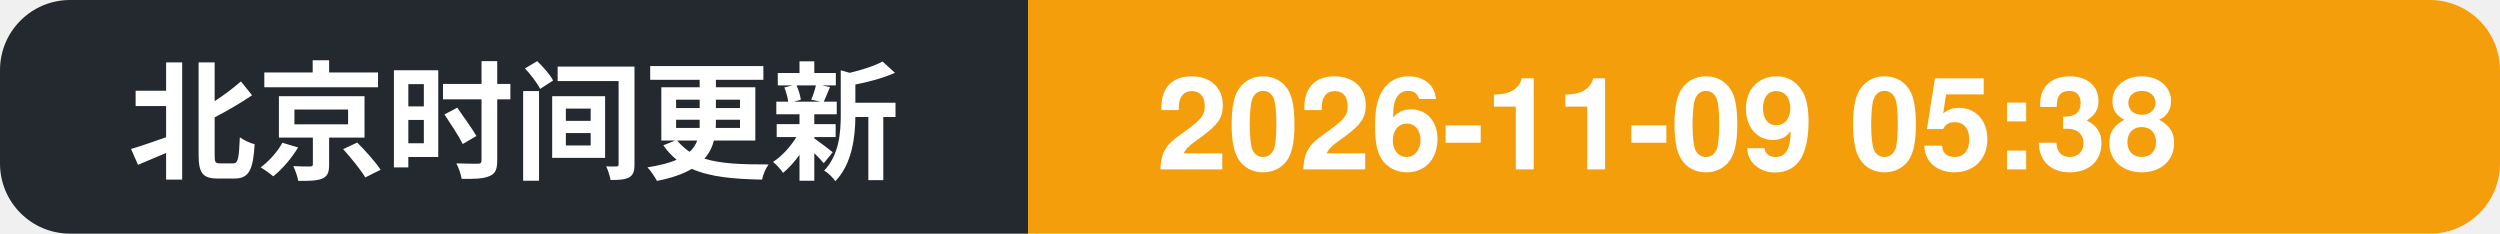
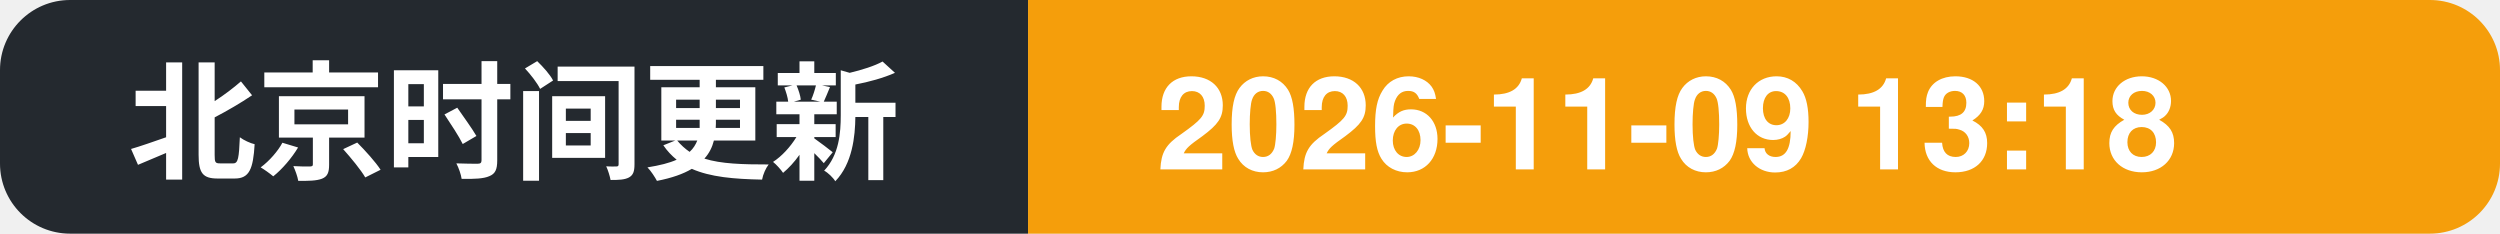
- <svg xmlns="http://www.w3.org/2000/svg" width="214" height="20" role="img" aria-label="北京时间更新: 2026-11-09 05:38">
+ <svg xmlns="http://www.w3.org/2000/svg" width="214" height="20" role="img" aria-label="北京时间更新: 2026-11-09 13:18">
  <clipPath id="c">
    <rect width="214" height="20" rx="6" />
  </clipPath>
  <g clip-path="url(#c)">
    <rect width="88" height="20" fill="#24292f" />
    <rect x="88" width="126" height="20" fill="#f59e0b" />
    <text x="11" y="14.5" font-family="Segoe UI, PingFang SC, Hiragino Sans GB, Microsoft YaHei, Helvetica, Arial, sans-serif" font-size="11" font-weight="600" fill="#ffffff">北京时间更新</text>
-     <text x="99" y="14.5" font-family="Segoe UI, PingFang SC, Hiragino Sans GB, Microsoft YaHei, Helvetica, Arial, sans-serif" font-size="11" font-weight="700" fill="#ffffff">2026-11-09 05:38</text>
+     <text x="99" y="14.5" font-family="Segoe UI, PingFang SC, Hiragino Sans GB, Microsoft YaHei, Helvetica, Arial, sans-serif" font-size="11" font-weight="700" fill="#ffffff">2026-11-09 13:18</text>
  </g>
</svg>
